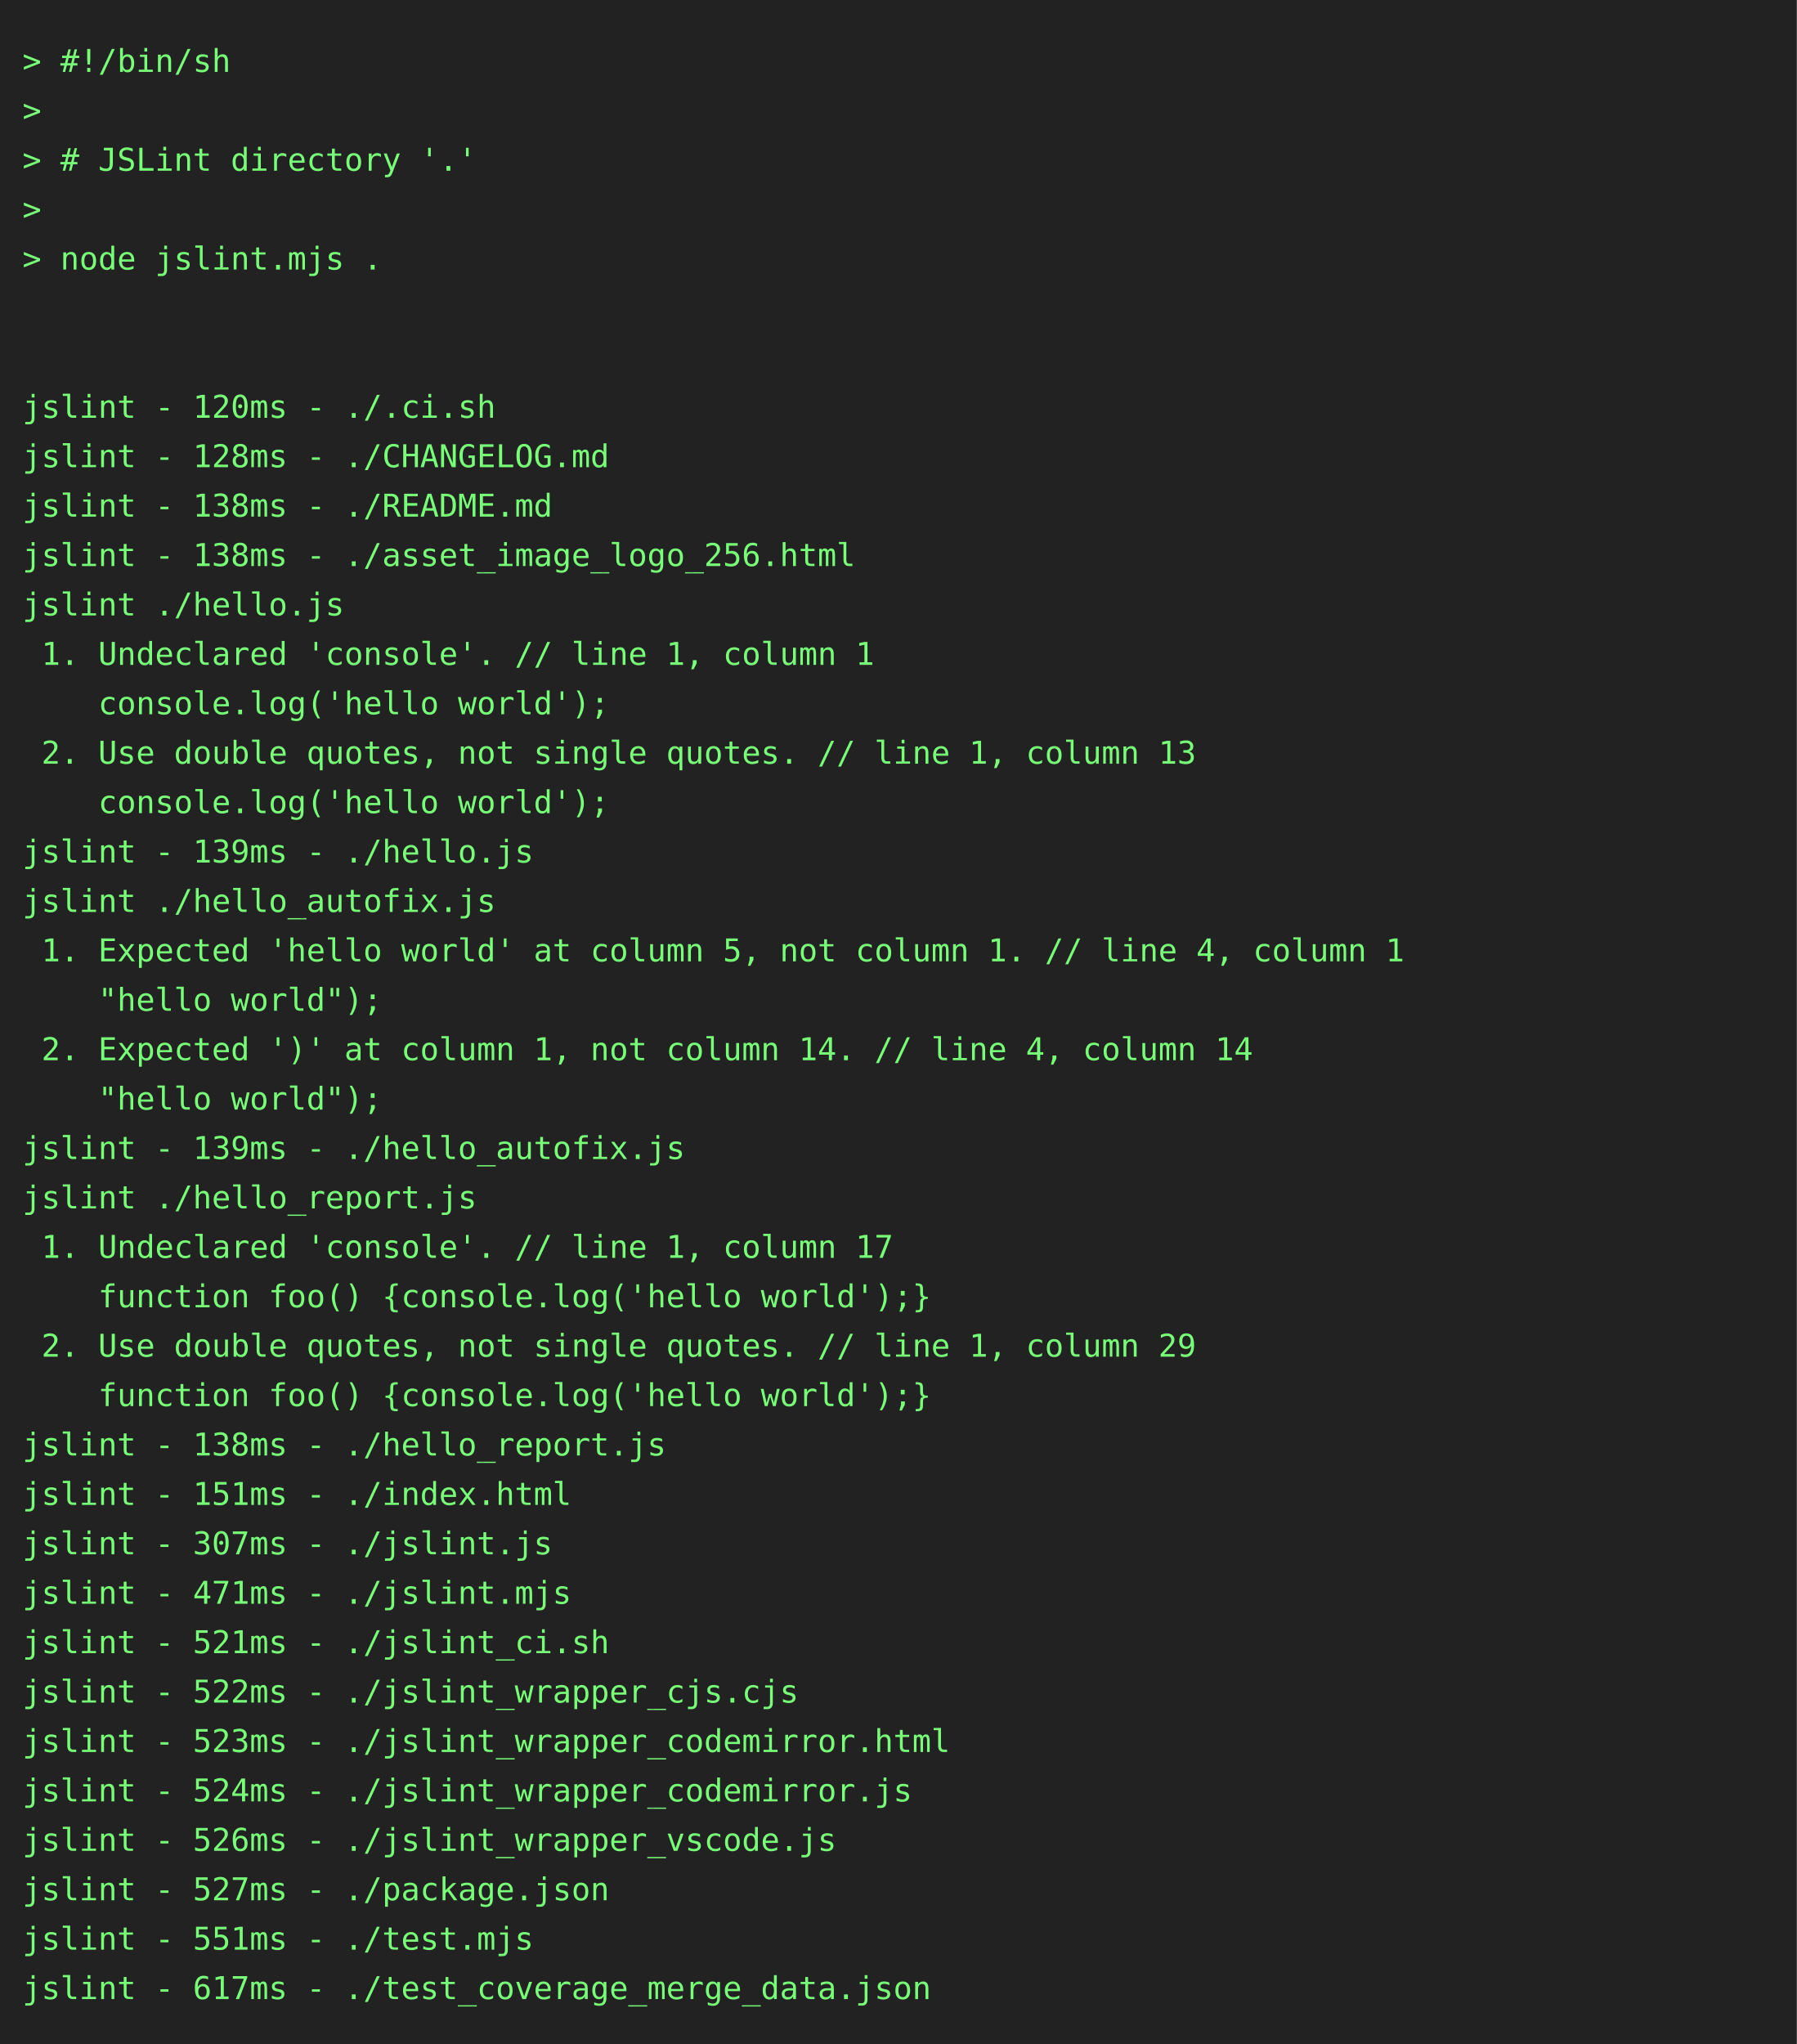
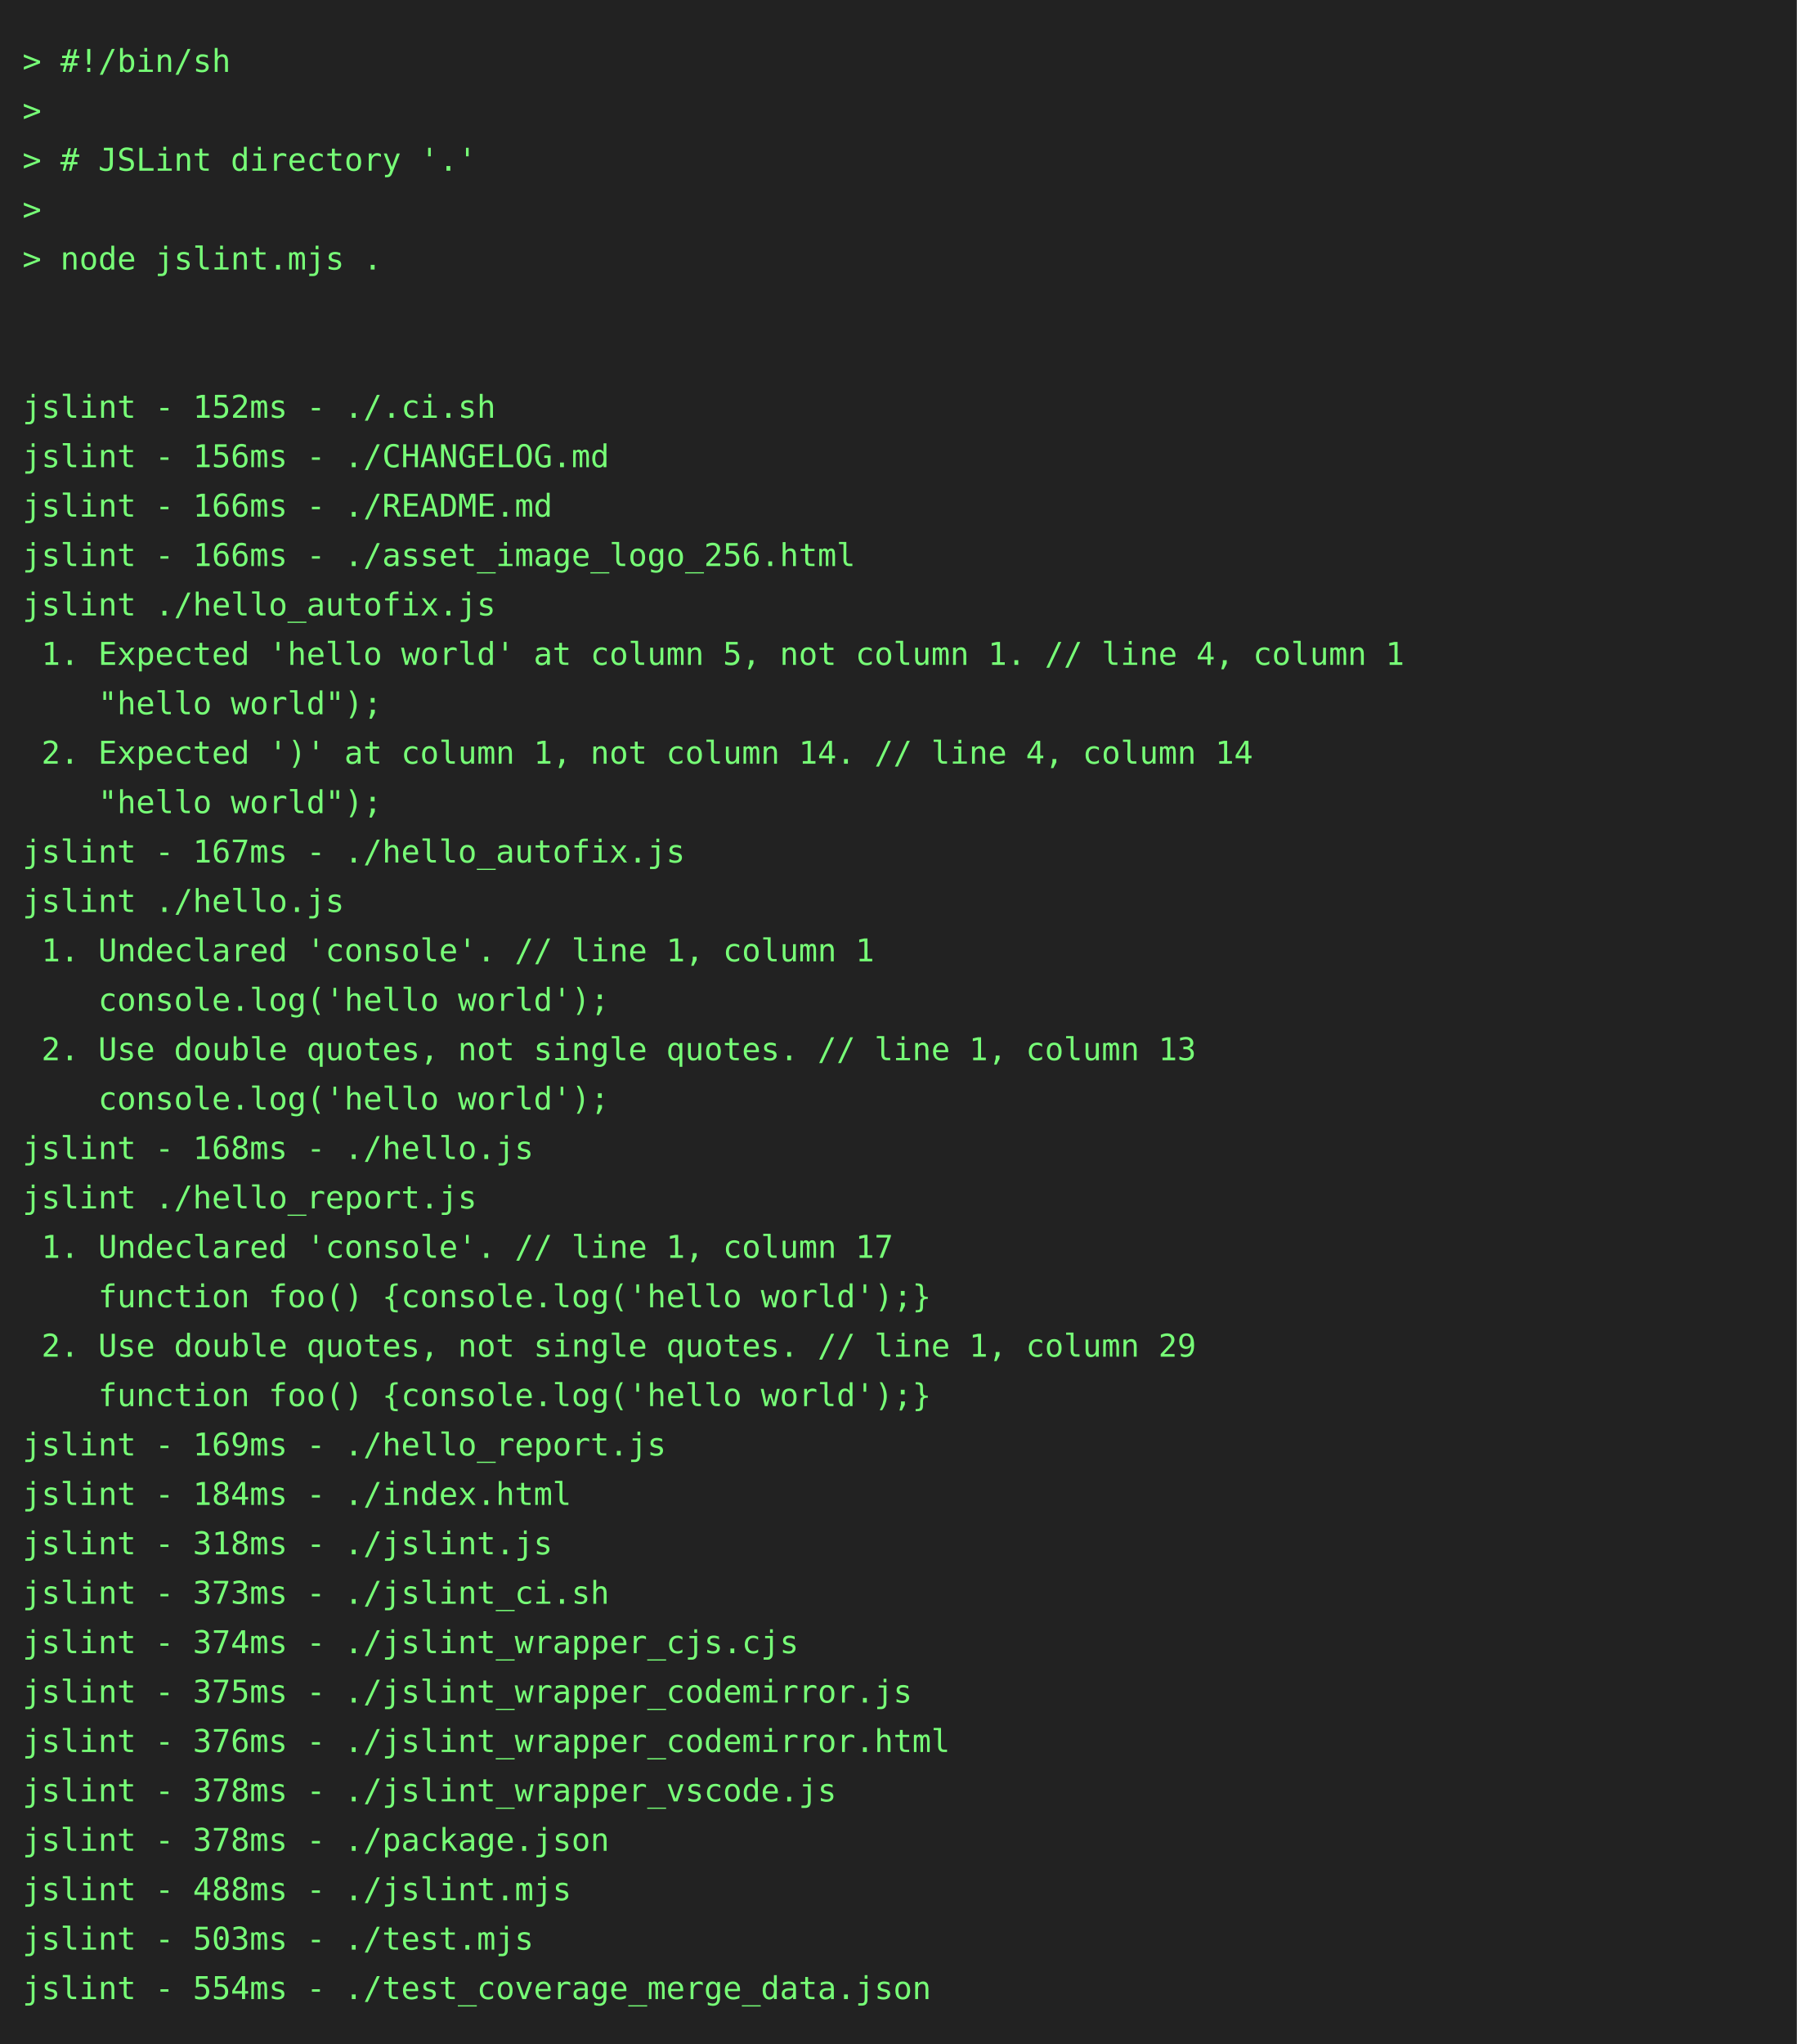
<svg xmlns="http://www.w3.org/2000/svg" height="910" width="800">
  <rect height="910" fill="#222" width="800" />
  <text fill="#7f7" font-family="consolas, menlo, monospace" font-size="14" xml:space="preserve">
    <tspan lengthAdjust="spacingAndGlyphs" textLength="768" x="10" y="32">&gt; #!/bin/sh                                                                                      </tspan>
    <tspan lengthAdjust="spacingAndGlyphs" textLength="768" x="10" y="54">&gt;                                                                                                </tspan>
    <tspan lengthAdjust="spacingAndGlyphs" textLength="768" x="10" y="76">&gt; # JSLint directory '.'                                                                         </tspan>
    <tspan lengthAdjust="spacingAndGlyphs" textLength="768" x="10" y="98">&gt;                                                                                                </tspan>
    <tspan lengthAdjust="spacingAndGlyphs" textLength="768" x="10" y="120">&gt; node jslint.mjs .                                                                              </tspan>
    <tspan lengthAdjust="spacingAndGlyphs" textLength="768" x="10" y="142">                                                                                                 </tspan>
    <tspan lengthAdjust="spacingAndGlyphs" textLength="768" x="10" y="164">                                                                                                 </tspan>
-     <tspan lengthAdjust="spacingAndGlyphs" textLength="768" x="10" y="186">jslint - 120ms - ./.ci.sh                                                                        </tspan>
-     <tspan lengthAdjust="spacingAndGlyphs" textLength="768" x="10" y="208">jslint - 128ms - ./CHANGELOG.md                                                                  </tspan>
-     <tspan lengthAdjust="spacingAndGlyphs" textLength="768" x="10" y="230">jslint - 138ms - ./README.md                                                                     </tspan>
-     <tspan lengthAdjust="spacingAndGlyphs" textLength="768" x="10" y="252">jslint - 138ms - ./asset_image_logo_256.html                                                     </tspan>
-     <tspan lengthAdjust="spacingAndGlyphs" textLength="768" x="10" y="274">jslint ./hello.js                                                                                </tspan>
-     <tspan lengthAdjust="spacingAndGlyphs" textLength="768" x="10" y="296"> 1. Undeclared 'console'. // line 1, column 1                                                    </tspan>
-     <tspan lengthAdjust="spacingAndGlyphs" textLength="768" x="10" y="318">    console.log('hello world');                                                                  </tspan>
-     <tspan lengthAdjust="spacingAndGlyphs" textLength="768" x="10" y="340"> 2. Use double quotes, not single quotes. // line 1, column 13                                   </tspan>
-     <tspan lengthAdjust="spacingAndGlyphs" textLength="768" x="10" y="362">    console.log('hello world');                                                                  </tspan>
-     <tspan lengthAdjust="spacingAndGlyphs" textLength="768" x="10" y="384">jslint - 139ms - ./hello.js                                                                      </tspan>
-     <tspan lengthAdjust="spacingAndGlyphs" textLength="768" x="10" y="406">jslint ./hello_autofix.js                                                                        </tspan>
-     <tspan lengthAdjust="spacingAndGlyphs" textLength="768" x="10" y="428"> 1. Expected 'hello world' at column 5, not column 1. // line 4, column 1                        </tspan>
-     <tspan lengthAdjust="spacingAndGlyphs" textLength="768" x="10" y="450">    "hello world");                                                                              </tspan>
-     <tspan lengthAdjust="spacingAndGlyphs" textLength="768" x="10" y="472"> 2. Expected ')' at column 1, not column 14. // line 4, column 14                                </tspan>
-     <tspan lengthAdjust="spacingAndGlyphs" textLength="768" x="10" y="494">    "hello world");                                                                              </tspan>
-     <tspan lengthAdjust="spacingAndGlyphs" textLength="768" x="10" y="516">jslint - 139ms - ./hello_autofix.js                                                              </tspan>
+     <tspan lengthAdjust="spacingAndGlyphs" textLength="768" x="10" y="186">jslint - 152ms - ./.ci.sh                                                                        </tspan>
+     <tspan lengthAdjust="spacingAndGlyphs" textLength="768" x="10" y="208">jslint - 156ms - ./CHANGELOG.md                                                                  </tspan>
+     <tspan lengthAdjust="spacingAndGlyphs" textLength="768" x="10" y="230">jslint - 166ms - ./README.md                                                                     </tspan>
+     <tspan lengthAdjust="spacingAndGlyphs" textLength="768" x="10" y="252">jslint - 166ms - ./asset_image_logo_256.html                                                     </tspan>
+     <tspan lengthAdjust="spacingAndGlyphs" textLength="768" x="10" y="274">jslint ./hello_autofix.js                                                                        </tspan>
+     <tspan lengthAdjust="spacingAndGlyphs" textLength="768" x="10" y="296"> 1. Expected 'hello world' at column 5, not column 1. // line 4, column 1                        </tspan>
+     <tspan lengthAdjust="spacingAndGlyphs" textLength="768" x="10" y="318">    "hello world");                                                                              </tspan>
+     <tspan lengthAdjust="spacingAndGlyphs" textLength="768" x="10" y="340"> 2. Expected ')' at column 1, not column 14. // line 4, column 14                                </tspan>
+     <tspan lengthAdjust="spacingAndGlyphs" textLength="768" x="10" y="362">    "hello world");                                                                              </tspan>
+     <tspan lengthAdjust="spacingAndGlyphs" textLength="768" x="10" y="384">jslint - 167ms - ./hello_autofix.js                                                              </tspan>
+     <tspan lengthAdjust="spacingAndGlyphs" textLength="768" x="10" y="406">jslint ./hello.js                                                                                </tspan>
+     <tspan lengthAdjust="spacingAndGlyphs" textLength="768" x="10" y="428"> 1. Undeclared 'console'. // line 1, column 1                                                    </tspan>
+     <tspan lengthAdjust="spacingAndGlyphs" textLength="768" x="10" y="450">    console.log('hello world');                                                                  </tspan>
+     <tspan lengthAdjust="spacingAndGlyphs" textLength="768" x="10" y="472"> 2. Use double quotes, not single quotes. // line 1, column 13                                   </tspan>
+     <tspan lengthAdjust="spacingAndGlyphs" textLength="768" x="10" y="494">    console.log('hello world');                                                                  </tspan>
+     <tspan lengthAdjust="spacingAndGlyphs" textLength="768" x="10" y="516">jslint - 168ms - ./hello.js                                                                      </tspan>
    <tspan lengthAdjust="spacingAndGlyphs" textLength="768" x="10" y="538">jslint ./hello_report.js                                                                         </tspan>
    <tspan lengthAdjust="spacingAndGlyphs" textLength="768" x="10" y="560"> 1. Undeclared 'console'. // line 1, column 17                                                   </tspan>
    <tspan lengthAdjust="spacingAndGlyphs" textLength="768" x="10" y="582">    function foo() {console.log('hello world');}                                                 </tspan>
    <tspan lengthAdjust="spacingAndGlyphs" textLength="768" x="10" y="604"> 2. Use double quotes, not single quotes. // line 1, column 29                                   </tspan>
    <tspan lengthAdjust="spacingAndGlyphs" textLength="768" x="10" y="626">    function foo() {console.log('hello world');}                                                 </tspan>
-     <tspan lengthAdjust="spacingAndGlyphs" textLength="768" x="10" y="648">jslint - 138ms - ./hello_report.js                                                               </tspan>
-     <tspan lengthAdjust="spacingAndGlyphs" textLength="768" x="10" y="670">jslint - 151ms - ./index.html                                                                    </tspan>
-     <tspan lengthAdjust="spacingAndGlyphs" textLength="768" x="10" y="692">jslint - 307ms - ./jslint.js                                                                     </tspan>
-     <tspan lengthAdjust="spacingAndGlyphs" textLength="768" x="10" y="714">jslint - 471ms - ./jslint.mjs                                                                    </tspan>
-     <tspan lengthAdjust="spacingAndGlyphs" textLength="768" x="10" y="736">jslint - 521ms - ./jslint_ci.sh                                                                  </tspan>
-     <tspan lengthAdjust="spacingAndGlyphs" textLength="768" x="10" y="758">jslint - 522ms - ./jslint_wrapper_cjs.cjs                                                        </tspan>
-     <tspan lengthAdjust="spacingAndGlyphs" textLength="768" x="10" y="780">jslint - 523ms - ./jslint_wrapper_codemirror.html                                                </tspan>
-     <tspan lengthAdjust="spacingAndGlyphs" textLength="768" x="10" y="802">jslint - 524ms - ./jslint_wrapper_codemirror.js                                                  </tspan>
-     <tspan lengthAdjust="spacingAndGlyphs" textLength="768" x="10" y="824">jslint - 526ms - ./jslint_wrapper_vscode.js                                                      </tspan>
-     <tspan lengthAdjust="spacingAndGlyphs" textLength="768" x="10" y="846">jslint - 527ms - ./package.json                                                                  </tspan>
-     <tspan lengthAdjust="spacingAndGlyphs" textLength="768" x="10" y="868">jslint - 551ms - ./test.mjs                                                                      </tspan>
-     <tspan lengthAdjust="spacingAndGlyphs" textLength="768" x="10" y="890">jslint - 617ms - ./test_coverage_merge_data.json                                                 </tspan>
+     <tspan lengthAdjust="spacingAndGlyphs" textLength="768" x="10" y="648">jslint - 169ms - ./hello_report.js                                                               </tspan>
+     <tspan lengthAdjust="spacingAndGlyphs" textLength="768" x="10" y="670">jslint - 184ms - ./index.html                                                                    </tspan>
+     <tspan lengthAdjust="spacingAndGlyphs" textLength="768" x="10" y="692">jslint - 318ms - ./jslint.js                                                                     </tspan>
+     <tspan lengthAdjust="spacingAndGlyphs" textLength="768" x="10" y="714">jslint - 373ms - ./jslint_ci.sh                                                                  </tspan>
+     <tspan lengthAdjust="spacingAndGlyphs" textLength="768" x="10" y="736">jslint - 374ms - ./jslint_wrapper_cjs.cjs                                                        </tspan>
+     <tspan lengthAdjust="spacingAndGlyphs" textLength="768" x="10" y="758">jslint - 375ms - ./jslint_wrapper_codemirror.js                                                  </tspan>
+     <tspan lengthAdjust="spacingAndGlyphs" textLength="768" x="10" y="780">jslint - 376ms - ./jslint_wrapper_codemirror.html                                                </tspan>
+     <tspan lengthAdjust="spacingAndGlyphs" textLength="768" x="10" y="802">jslint - 378ms - ./jslint_wrapper_vscode.js                                                      </tspan>
+     <tspan lengthAdjust="spacingAndGlyphs" textLength="768" x="10" y="824">jslint - 378ms - ./package.json                                                                  </tspan>
+     <tspan lengthAdjust="spacingAndGlyphs" textLength="768" x="10" y="846">jslint - 488ms - ./jslint.mjs                                                                    </tspan>
+     <tspan lengthAdjust="spacingAndGlyphs" textLength="768" x="10" y="868">jslint - 503ms - ./test.mjs                                                                      </tspan>
+     <tspan lengthAdjust="spacingAndGlyphs" textLength="768" x="10" y="890">jslint - 554ms - ./test_coverage_merge_data.json                                                 </tspan>
  </text>
</svg>
